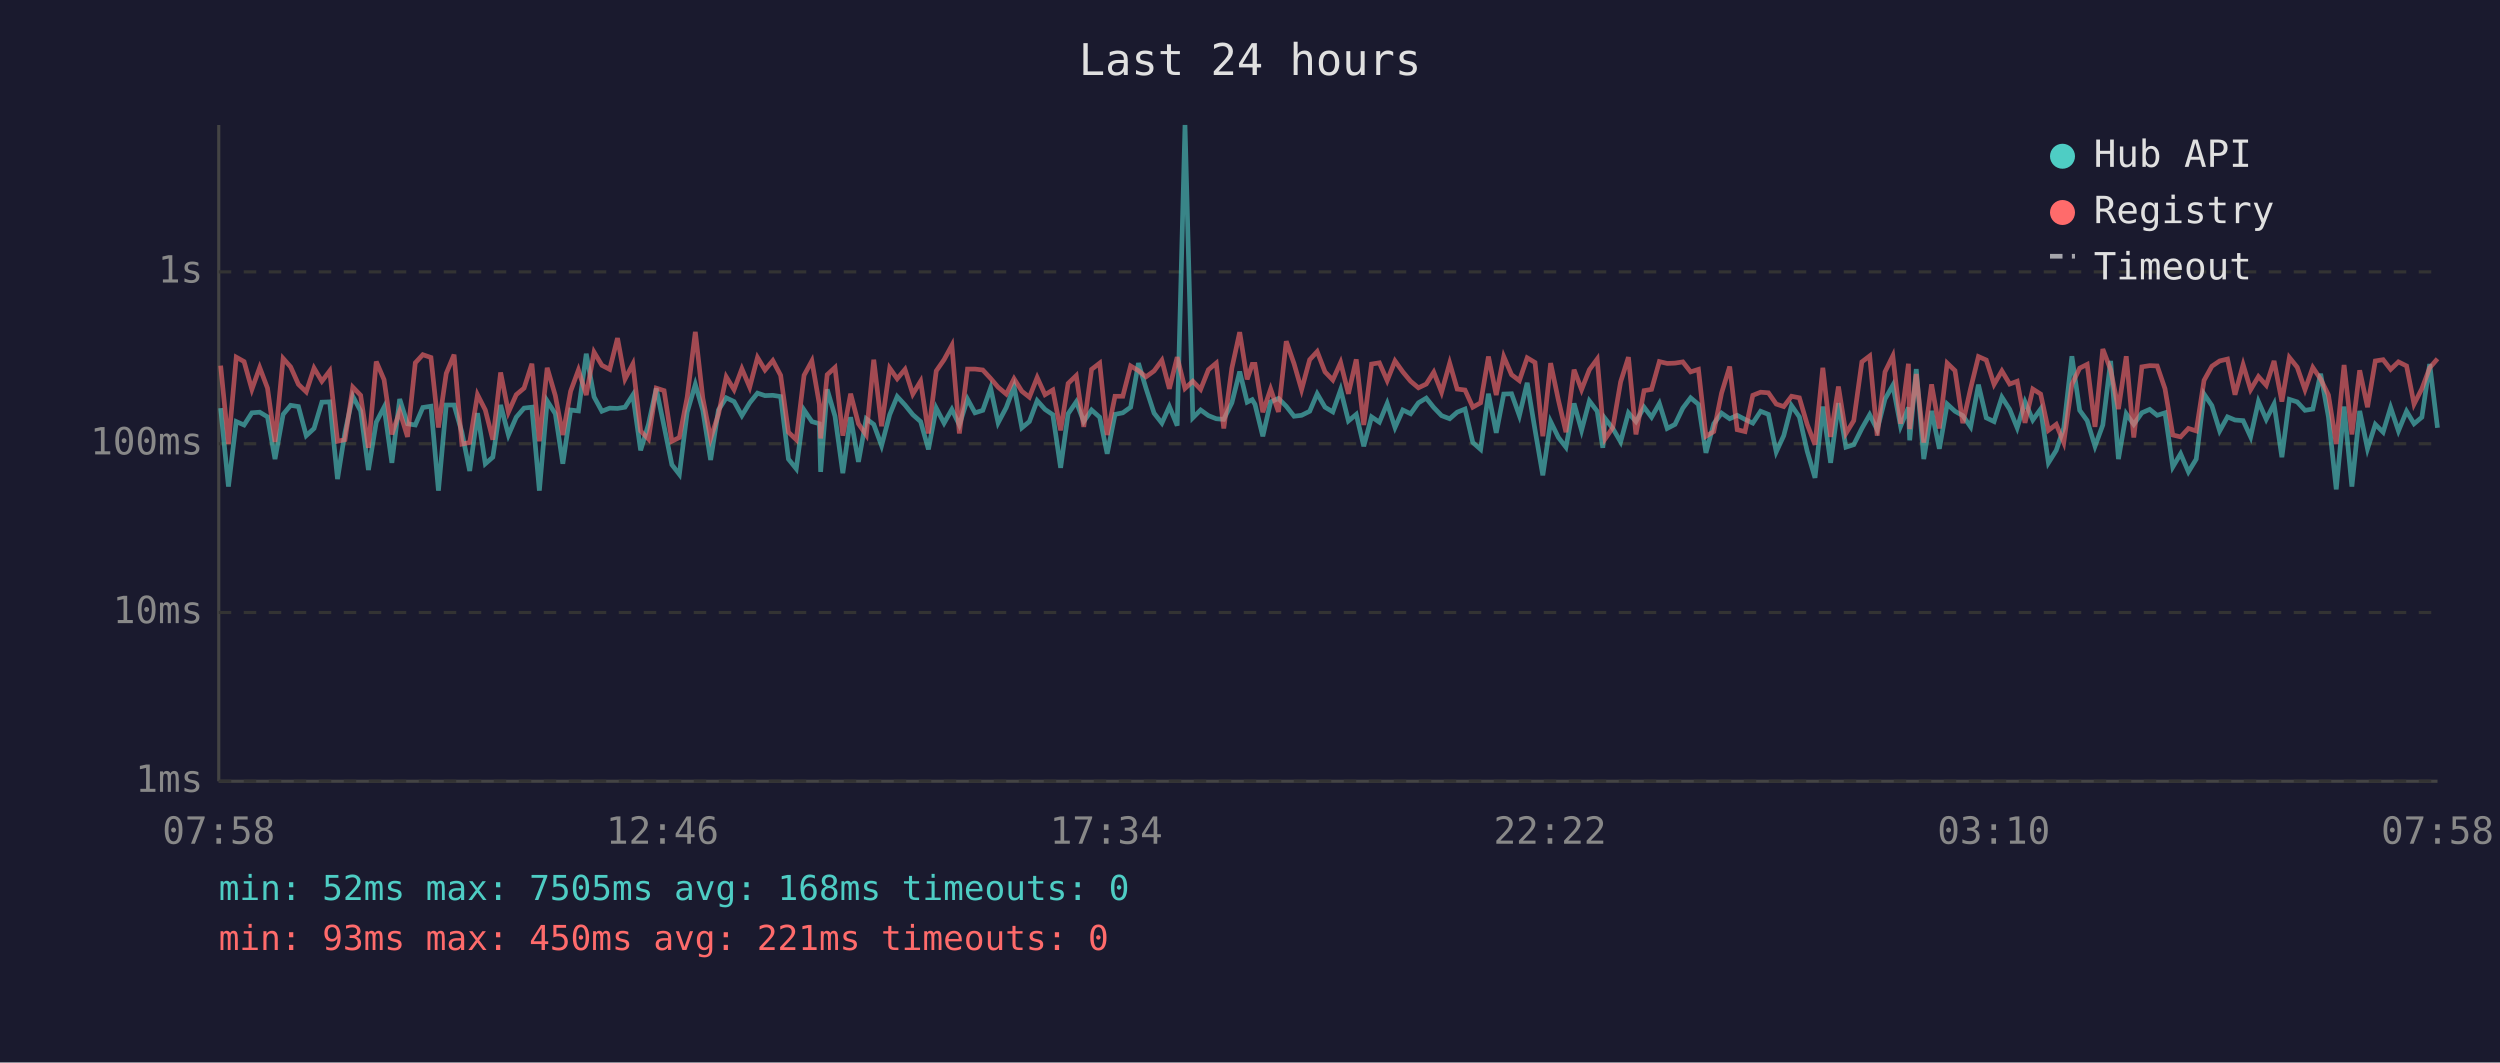
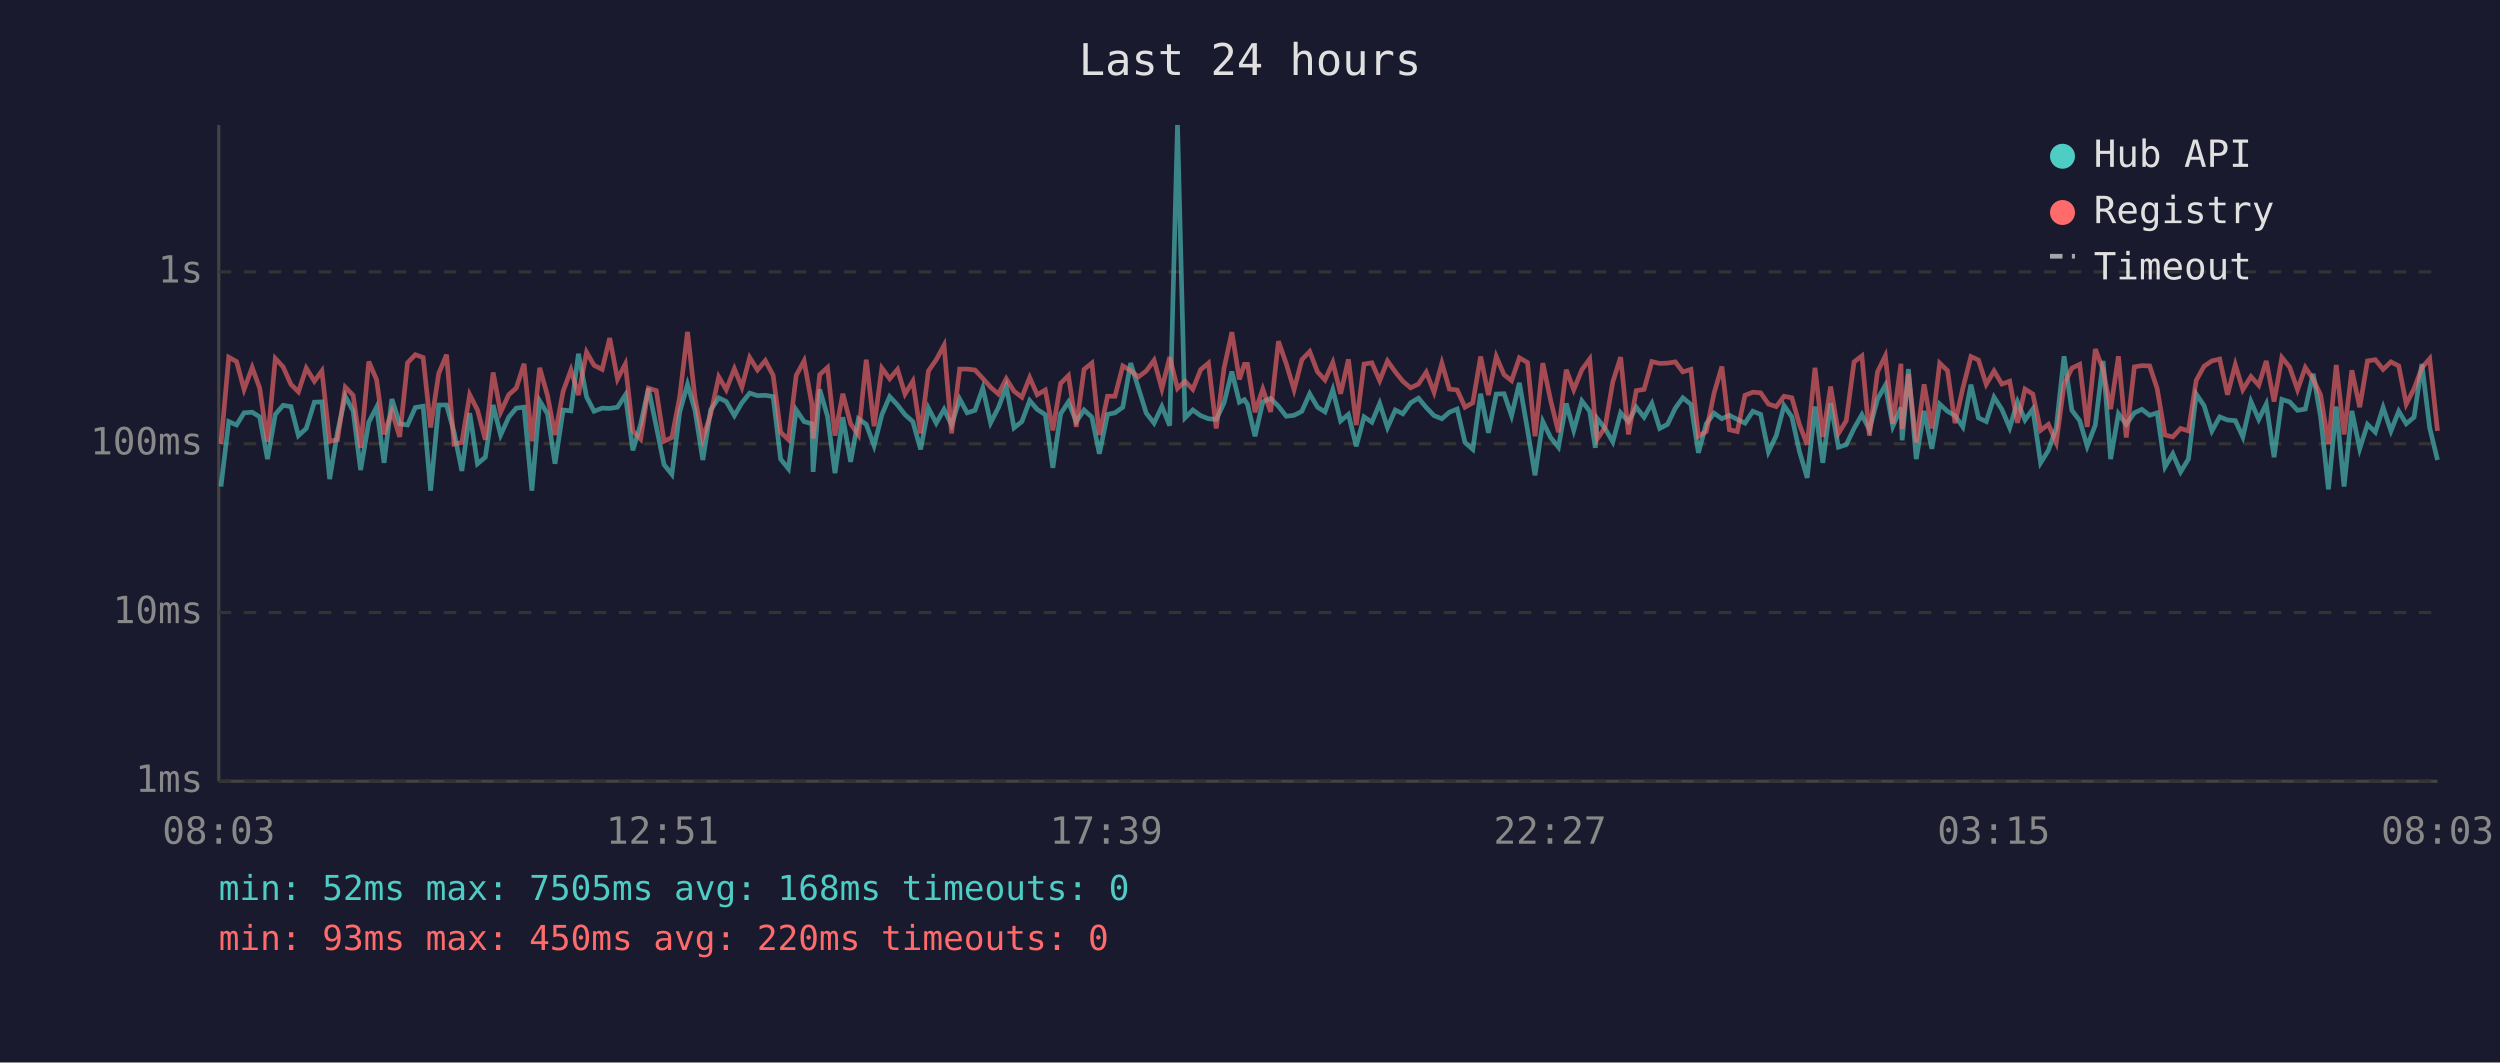
<svg xmlns="http://www.w3.org/2000/svg" viewBox="0 0 800 340" font-family="monospace" font-size="12">
  <rect width="800" height="340" fill="#1a1a2e" />
  <text x="400" y="24" fill="#e0e0e0" font-size="14" text-anchor="middle">Last 24 hours</text>
  <line x1="70" y1="40" x2="70" y2="250" stroke="#444" stroke-width="1" />
  <line x1="70" y1="250" x2="780" y2="250" stroke="#444" stroke-width="1" />
  <line x1="70" y1="250" x2="780" y2="250" stroke="#333" stroke-width="1" stroke-dasharray="4" />
  <text x="65" y="250" fill="#888" text-anchor="end" dominant-baseline="middle">1ms</text>
  <line x1="70" y1="196" x2="780" y2="196" stroke="#333" stroke-width="1" stroke-dasharray="4" />
  <text x="65" y="196" fill="#888" text-anchor="end" dominant-baseline="middle">10ms</text>
  <line x1="70" y1="142" x2="780" y2="142" stroke="#333" stroke-width="1" stroke-dasharray="4" />
  <text x="65" y="142" fill="#888" text-anchor="end" dominant-baseline="middle">100ms</text>
  <line x1="70" y1="87" x2="780" y2="87" stroke="#333" stroke-width="1" stroke-dasharray="4" />
  <text x="65" y="87" fill="#888" text-anchor="end" dominant-baseline="middle">1s</text>
-   <text x="70" y="270" fill="#888" text-anchor="middle">07:58</text>
-   <text x="212" y="270" fill="#888" text-anchor="middle">12:46</text>
-   <text x="354" y="270" fill="#888" text-anchor="middle">17:34</text>
-   <text x="496" y="270" fill="#888" text-anchor="middle">22:22</text>
-   <text x="638" y="270" fill="#888" text-anchor="middle">03:10</text>
-   <text x="780" y="270" fill="#888" text-anchor="middle">07:58</text>
-   <polyline points="70.6,130.6 73.1,155.7 75.6,134.9 78.1,136.0 80.6,132.1 83.1,131.9 85.6,133.4 88.0,146.9 90.6,132.6 93.0,129.7 95.5,130.1 98.0,139.4 100.5,137.1 103.0,128.7 105.5,128.6 108.0,153.3 110.4,138.3 112.9,126.8 115.4,131.5 117.9,150.4 120.4,135.1 122.9,130.3 125.4,148.1 127.9,127.7 130.4,135.6 132.9,136.0 135.3,130.4 137.9,130.0 140.3,157.0 142.8,129.6 145.3,129.6 147.8,138.3 150.3,150.7 152.8,132.2 155.3,148.4 157.7,146.3 160.2,129.6 162.7,139.2 165.2,133.5 167.7,130.6 170.2,130.3 172.6,157.0 175.1,128.3 177.7,132.4 180.1,148.4 182.6,131.2 185.1,131.5 187.6,113.2 190.1,127.0 192.6,131.6 195.1,130.6 197.6,130.7 200.0,130.3 202.5,126.4 205.0,144.1 207.5,135.8 210.0,124.3 212.5,136.4 215.0,148.7 217.4,151.8 219.9,131.9 222.5,123.0 224.9,131.3 227.4,147.2 229.9,131.2 232.4,127.3 234.9,128.5 237.4,133.0 239.9,128.9 242.4,125.8 244.8,126.6 247.3,126.5 249.8,126.9 252.3,146.9 254.8,150.0 257.3,131.2 259.8,134.9 262.2,135.6 262.6,151.0 264.7,124.6 267.2,133.2 269.7,151.4 272.2,133.5 274.7,147.8 277.2,134.0 279.6,135.8 282.1,142.6 284.7,132.7 287.1,126.9 289.6,129.6 292.1,132.7 294.6,134.9 297.1,143.8 299.6,130.6 302.1,135.4 304.6,131.0 307.0,136.0 309.6,127.7 312.0,132.1 314.5,131.3 317.0,124.2 319.4,135.3 322.0,130.4 324.5,123.7 327.0,136.9 329.4,134.9 331.9,128.2 334.4,131.0 336.9,132.7 339.4,149.7 341.8,132.4 344.4,128.6 346.8,134.9 349.3,131.2 351.9,133.5 354.3,145.2 356.8,132.6 359.3,132.1 361.8,130.3 364.3,116.2 366.7,124.2 369.3,132.2 371.8,135.4 374.2,130.1 376.7,136.2 379.2,40.0 381.7,133.7 384.2,131.2 386.7,133.0 389.2,134.0 391.6,134.2 394.2,128.9 396.7,118.9 399.1,128.7 400.7,127.9 401.6,129.4 404.1,139.6 406.6,128.6 409.1,127.5 411.6,130.0 414.1,133.2 416.5,132.9 419.1,131.6 421.5,126.0 424.0,130.3 426.5,131.8 429.0,124.7 431.5,134.7 434.0,132.6 436.4,142.8 438.9,133.4 441.4,135.1 443.9,129.1 446.4,136.8 448.9,131.2 451.4,132.4 453.9,128.9 456.4,127.4 458.8,130.4 461.3,133.0 463.9,134.0 466.3,131.9 468.8,130.9 471.3,141.6 473.8,143.8 476.3,126.0 478.8,138.5 481.2,126.1 483.7,126.0 486.2,133.0 488.7,122.5 491.2,137.5 493.7,152.1 496.2,134.9 498.7,140.0 501.1,143.1 503.7,129.1 506.1,137.7 508.6,128.3 511.1,131.6 512.9,143.3 513.6,133.9 516.1,137.1 518.6,141.4 521.1,132.1 523.5,134.9 526.1,130.3 528.5,133.5 531.0,129.1 533.5,137.1 536.0,135.8 538.5,130.6 541.0,127.3 543.5,129.4 545.9,144.9 548.4,135.6 550.9,132.2 553.5,134.0 555.9,132.9 558.4,134.2 560.9,135.4 563.4,131.6 565.9,132.6 568.4,144.6 570.8,139.4 573.3,129.8 575.8,133.4 578.3,144.4 580.8,152.9 583.3,130.1 585.8,148.1 588.3,129.0 590.7,143.1 593.2,142.3 595.8,137.1 598.3,132.7 600.7,137.5 603.2,127.7 605.7,123.3 608.2,136.4 610.7,130.4 611.1,140.9 613.2,118.1 615.6,146.9 618.1,131.5 620.6,143.6 623.1,129.3 625.6,131.6 628.1,133.0 630.6,136.6 633.1,123.1 635.6,133.7 638.1,134.9 640.6,127.1 643.1,131.0 645.5,136.9 648.0,128.6 650.5,134.4 653.0,130.9 655.5,148.1 658.0,144.1 660.4,136.9 663.0,114.0 665.5,131.3 667.9,134.6 670.4,142.8 672.9,136.0 675.4,115.5 677.9,146.9 680.4,132.4 682.8,135.8 685.4,132.1 687.9,131.0 690.3,132.9 692.8,132.1 695.3,149.4 697.8,145.2 700.3,151.0 702.8,146.9 705.3,126.1 707.8,129.8 710.3,137.9 712.8,133.4 715.2,134.4 717.8,134.6 720.2,139.8 722.7,128.5 725.2,134.2 727.7,129.3 730.2,146.3 732.6,127.8 735.1,128.6 737.6,131.3 740.1,130.9 742.6,119.6 745.1,133.4 747.6,156.6 750.1,130.1 752.6,155.7 755.1,131.5 757.6,143.6 760.1,135.8 762.6,138.3 765.0,130.4 767.5,137.9 770.1,131.6 772.5,135.6 775.0,133.5 777.5,116.5 780.0,136.9" fill="none" stroke="#4ecdc4" stroke-width="1.5" opacity="0.6" />
-   <polyline points="70.6,117.0 73.1,142.1 75.6,114.3 78.1,115.7 80.6,124.6 83.1,117.6 85.6,124.2 88.0,141.4 90.6,114.7 93.0,117.4 95.5,123.0 98.0,125.4 100.5,117.8 103.0,122.0 105.5,118.7 108.0,141.2 110.4,140.7 112.9,123.9 115.4,126.5 117.9,143.3 120.4,115.7 122.9,121.5 125.4,139.0 127.9,131.6 130.4,139.8 132.9,116.1 135.3,113.5 137.9,114.4 140.3,136.8 142.8,119.5 145.3,113.5 147.8,142.1 150.3,141.6 152.8,126.3 155.3,131.2 157.7,140.7 160.2,119.2 162.7,131.9 165.2,126.3 167.7,124.2 170.2,116.4 172.6,141.2 175.1,117.7 177.7,126.6 180.1,139.2 182.6,125.2 185.1,118.4 187.6,126.4 190.1,112.7 192.6,116.9 195.1,118.2 197.6,108.2 200.0,121.3 202.5,116.5 205.0,137.9 207.5,140.5 210.0,124.2 212.5,125.0 215.0,141.2 217.4,140.0 219.9,127.1 222.5,106.2 224.9,127.4 227.4,140.3 229.9,132.6 232.4,120.6 234.9,124.7 237.4,118.0 239.9,123.9 242.4,114.4 244.8,118.4 247.3,115.4 249.8,120.1 252.3,138.3 254.8,140.7 257.3,120.1 259.8,115.5 262.2,129.4 262.6,140.3 264.7,119.9 267.2,117.6 269.7,139.4 272.2,126.0 274.7,135.6 277.2,139.2 279.6,115.1 282.1,136.4 284.7,117.8 287.1,121.2 289.6,118.2 292.1,126.1 294.6,122.0 297.1,138.7 299.6,118.7 302.1,115.1 304.6,110.5 307.0,138.7 309.6,118.1 312.0,118.1 314.5,118.4 317.0,121.1 319.4,123.9 322.0,126.1 324.5,121.2 327.0,125.2 329.4,127.1 331.9,120.8 334.4,126.3 336.9,124.8 339.4,137.7 341.8,122.7 344.4,120.2 346.8,136.6 349.3,118.2 351.9,116.2 354.3,139.2 356.8,126.8 359.3,126.8 361.8,117.1 364.3,118.6 366.7,120.6 369.3,118.7 371.8,115.3 374.2,124.4 376.7,114.3 379.2,124.3 381.7,122.0 384.2,124.6 386.7,118.3 389.2,116.2 391.6,137.1 394.2,117.8 396.7,106.3 399.1,121.4 400.7,116.6 401.6,116.6 404.1,131.9 406.6,124.5 409.1,131.8 411.6,109.2 414.1,116.4 416.5,124.7 419.1,115.1 421.5,112.5 424.0,119.0 426.5,121.6 429.0,116.0 431.5,126.0 434.0,115.0 436.4,136.0 438.9,116.5 441.4,116.1 443.9,121.8 446.4,115.5 448.9,119.0 451.4,122.0 453.9,124.1 456.4,122.9 458.8,119.1 461.3,125.5 463.9,116.2 466.3,124.5 468.8,124.8 471.3,130.3 473.8,128.9 476.3,114.1 478.8,126.4 481.2,114.1 483.7,119.9 486.2,121.8 488.7,114.5 491.2,116.0 493.7,139.6 496.2,116.2 498.7,128.1 501.1,138.3 503.7,118.3 506.1,124.7 508.6,118.3 511.1,114.9 512.9,135.4 513.6,140.5 516.1,136.8 518.6,122.2 521.1,114.3 523.5,139.0 526.1,125.0 528.5,124.6 531.0,115.7 533.5,116.3 536.0,116.2 538.5,115.8 541.0,119.0 543.5,118.2 545.9,139.6 548.4,138.1 550.9,125.8 553.5,117.3 555.9,137.5 558.4,138.1 560.9,126.5 563.4,125.5 565.9,125.7 568.4,129.3 570.8,130.1 573.3,126.8 575.8,127.3 578.3,135.8 580.8,142.3 583.3,117.7 585.8,139.8 588.3,123.7 590.7,138.7 593.2,134.6 595.8,115.8 598.3,113.9 600.7,139.4 603.2,119.0 605.7,113.9 608.2,135.6 610.7,116.4 611.1,137.3 613.2,119.7 615.6,141.6 618.1,123.0 620.6,137.1 623.1,116.2 625.6,118.6 628.1,135.4 630.6,124.3 633.1,114.1 635.6,115.2 638.1,123.0 640.6,118.7 643.1,122.9 645.5,122.0 648.0,135.3 650.5,124.5 653.0,126.1 655.5,137.7 658.0,135.8 660.4,141.6 663.0,123.0 665.5,117.8 667.9,116.6 670.4,136.6 672.9,111.7 675.4,118.3 677.9,130.9 680.4,114.0 682.8,140.0 685.4,117.4 687.9,117.0 690.3,117.1 692.8,124.4 695.3,139.2 697.8,139.8 700.3,137.1 702.8,137.9 705.3,121.7 707.8,117.2 710.3,115.5 712.8,114.9 715.2,126.3 717.8,116.7 720.2,124.7 722.7,120.5 725.2,123.3 727.7,115.5 730.2,128.5 732.6,114.4 735.1,117.5 737.6,124.7 740.1,117.6 742.6,121.3 745.1,126.4 747.6,142.1 750.1,116.8 752.6,139.0 755.1,118.5 757.6,130.3 760.1,115.5 762.6,115.1 765.0,118.2 767.5,115.8 770.1,117.1 772.5,129.3 775.0,124.4 777.5,117.7 780.0,114.8" fill="none" stroke="#ff6b6b" stroke-width="1.5" opacity="0.6" />
+   <text x="70" y="270" fill="#888" text-anchor="middle">08:03</text>
+   <text x="212" y="270" fill="#888" text-anchor="middle">12:51</text>
+   <text x="354" y="270" fill="#888" text-anchor="middle">17:39</text>
+   <text x="496" y="270" fill="#888" text-anchor="middle">22:27</text>
+   <text x="638" y="270" fill="#888" text-anchor="middle">03:15</text>
+   <text x="780" y="270" fill="#888" text-anchor="middle">08:03</text>
+   <polyline points="70.7,155.7 73.2,134.9 75.7,136.0 78.1,132.1 80.7,131.9 83.1,133.4 85.6,146.9 88.1,132.6 90.6,129.7 93.1,130.1 95.5,139.4 98.0,137.1 100.6,128.7 103.0,128.6 105.5,153.3 108.0,138.3 110.5,126.8 113.0,131.5 115.4,150.4 118.0,135.1 120.5,130.3 122.9,148.1 125.4,127.7 127.9,135.6 130.4,136.0 132.9,130.4 135.4,130.0 137.8,157.0 140.4,129.6 142.9,129.6 145.3,138.3 147.8,150.7 150.3,132.2 152.8,148.4 155.3,146.3 157.8,129.6 160.2,139.2 162.8,133.5 165.2,130.6 167.7,130.3 170.2,157.0 172.7,128.3 175.2,132.4 177.6,148.4 180.2,131.2 182.7,131.5 185.1,113.2 187.7,127.0 190.1,131.6 192.7,130.6 195.1,130.7 197.6,130.3 200.1,126.4 202.5,144.1 205.0,135.8 207.5,124.3 210.0,136.4 212.5,148.7 215.0,151.8 217.5,131.9 220.0,123.0 222.4,131.3 224.9,147.2 227.4,131.2 230.0,127.3 232.4,128.5 235.0,133.0 237.4,128.9 239.9,125.8 242.4,126.6 244.9,126.5 247.4,126.9 249.8,146.9 252.3,150.0 254.8,131.2 257.3,134.9 259.8,135.6 260.2,151.0 262.3,124.6 264.8,133.2 267.2,151.4 269.7,133.5 272.2,147.8 274.7,134.0 277.2,135.8 279.7,142.6 282.2,132.7 284.7,126.9 287.2,129.6 289.6,132.7 292.1,134.9 294.6,143.8 297.1,130.6 299.6,135.4 302.1,131.0 304.5,136.0 307.1,127.7 309.5,132.1 312.0,131.3 314.5,124.2 317.0,135.3 319.5,130.4 322.0,123.7 324.5,136.9 327.0,134.9 329.5,128.2 331.9,131.0 334.5,132.7 336.9,149.7 339.4,132.4 341.9,128.6 344.4,134.9 346.9,131.2 349.4,133.5 351.8,145.2 354.4,132.6 356.8,132.1 359.3,130.3 361.8,116.2 364.3,124.2 366.8,132.2 369.3,135.4 371.8,130.1 374.3,136.2 376.8,40.0 379.2,133.7 381.7,131.2 384.2,133.0 386.7,134.0 389.2,134.2 391.7,128.9 394.2,118.9 396.6,128.7 398.2,127.9 399.2,129.4 401.6,139.6 404.1,128.6 406.6,127.5 409.1,130.0 411.6,133.2 414.1,132.9 416.6,131.6 419.1,126.0 421.6,130.3 424.0,131.8 426.5,124.7 429.0,134.7 431.5,132.6 434.0,142.8 436.5,133.4 439.0,135.1 441.5,129.1 444.0,136.8 446.5,131.2 448.9,132.4 451.4,128.9 453.9,127.4 456.4,130.4 458.9,133.0 461.4,134.0 463.8,131.9 466.3,130.9 468.8,141.6 471.3,143.8 473.8,126.0 476.3,138.5 478.8,126.1 481.3,126.0 483.7,133.0 486.2,122.5 488.8,137.5 491.2,152.1 493.7,134.9 496.2,140.0 498.7,143.1 501.2,129.1 503.6,137.7 506.2,128.3 508.7,131.6 510.5,143.3 511.1,133.9 513.6,137.1 516.1,141.4 518.6,132.1 521.1,134.9 523.6,130.3 526.1,133.5 528.6,129.1 531.1,137.1 533.6,135.8 536.1,130.6 538.5,127.3 541.1,129.4 543.5,144.9 546.0,135.6 548.5,132.2 551.0,134.0 553.4,132.9 555.9,134.2 558.4,135.4 560.9,131.6 563.4,132.6 565.9,144.6 568.4,139.4 570.9,129.8 573.4,133.4 575.8,144.4 578.3,152.9 580.8,130.1 583.3,148.1 585.8,129.0 588.3,143.1 590.8,142.3 593.3,137.1 595.8,132.7 598.2,137.5 600.8,127.7 603.3,123.3 605.7,136.4 608.3,130.4 608.7,140.9 610.7,118.1 613.2,146.9 615.7,131.5 618.2,143.6 620.7,129.3 623.2,131.6 625.6,133.0 628.1,136.6 630.7,123.1 633.1,133.7 635.6,134.9 638.1,127.1 640.6,131.0 643.1,136.9 645.6,128.6 648.0,134.4 650.5,130.9 653.0,148.1 655.5,144.1 658.0,136.9 660.5,114.0 663.0,131.3 665.5,134.6 667.9,142.8 670.5,136.0 673.0,115.5 675.4,146.9 677.9,132.4 680.4,135.8 683.0,132.1 685.4,131.0 687.9,132.9 690.3,132.1 692.8,149.4 695.3,145.2 697.8,151.0 700.3,146.9 702.8,126.1 705.3,129.8 707.8,137.9 710.3,133.4 712.8,134.4 715.3,134.6 717.7,139.8 720.3,128.5 722.8,134.2 725.2,129.3 727.7,146.3 730.2,127.8 732.7,128.6 735.2,131.3 737.7,130.9 740.2,119.6 742.6,133.4 745.1,156.6 747.6,130.1 750.1,155.7 752.6,131.5 755.1,143.6 757.6,135.8 760.1,138.3 762.6,130.4 765.1,137.9 767.6,131.6 770.0,135.6 772.5,133.5 775.0,116.5 777.5,136.9 780.0,147.2" fill="none" stroke="#4ecdc4" stroke-width="1.5" opacity="0.6" />
+   <polyline points="70.7,142.1 73.2,114.3 75.7,115.7 78.1,124.6 80.7,117.6 83.1,124.2 85.6,141.4 88.1,114.7 90.6,117.4 93.1,123.0 95.5,125.4 98.0,117.8 100.6,122.0 103.0,118.7 105.5,141.2 108.0,140.7 110.5,123.9 113.0,126.5 115.4,143.3 118.0,115.7 120.5,121.5 122.9,139.0 125.4,131.6 127.9,139.8 130.4,116.1 132.9,113.5 135.4,114.4 137.8,136.8 140.4,119.5 142.9,113.5 145.3,142.1 147.8,141.6 150.3,126.3 152.8,131.2 155.3,140.7 157.8,119.2 160.2,131.9 162.8,126.3 165.2,124.2 167.7,116.4 170.2,141.2 172.7,117.7 175.2,126.6 177.6,139.2 180.2,125.2 182.7,118.4 185.1,126.4 187.7,112.7 190.1,116.9 192.7,118.2 195.1,108.2 197.6,121.3 200.1,116.5 202.5,137.9 205.0,140.5 207.5,124.2 210.0,125.0 212.5,141.2 215.0,140.0 217.5,127.1 220.0,106.2 222.4,127.4 224.9,140.3 227.4,132.6 230.0,120.6 232.4,124.7 235.0,118.0 237.4,123.9 239.9,114.4 242.4,118.4 244.9,115.4 247.4,120.1 249.8,138.3 252.3,140.7 254.8,120.1 257.3,115.5 259.8,129.4 260.2,140.3 262.3,119.9 264.8,117.6 267.2,139.4 269.7,126.0 272.2,135.6 274.7,139.2 277.2,115.1 279.7,136.4 282.2,117.8 284.7,121.2 287.2,118.2 289.6,126.1 292.1,122.0 294.6,138.7 297.1,118.7 299.6,115.1 302.1,110.5 304.5,138.7 307.1,118.1 309.5,118.1 312.0,118.4 314.5,121.1 317.0,123.9 319.5,126.1 322.0,121.2 324.5,125.2 327.0,127.1 329.5,120.8 331.9,126.3 334.5,124.8 336.9,137.7 339.4,122.7 341.9,120.2 344.4,136.6 346.9,118.2 349.4,116.2 351.8,139.2 354.4,126.8 356.8,126.8 359.3,117.1 361.8,118.6 364.3,120.6 366.8,118.7 369.3,115.3 371.8,124.4 374.3,114.3 376.8,124.3 379.2,122.0 381.7,124.6 384.2,118.3 386.7,116.2 389.2,137.1 391.7,117.8 394.2,106.3 396.6,121.4 398.2,116.6 399.2,116.6 401.6,131.9 404.1,124.5 406.6,131.8 409.1,109.2 411.6,116.4 414.1,124.7 416.6,115.1 419.1,112.5 421.6,119.0 424.0,121.6 426.5,116.0 429.0,126.0 431.5,115.0 434.0,136.0 436.5,116.5 439.0,116.1 441.5,121.8 444.0,115.5 446.5,119.0 448.9,122.0 451.4,124.1 453.9,122.9 456.4,119.1 458.9,125.5 461.4,116.2 463.8,124.5 466.3,124.8 468.8,130.3 471.3,128.9 473.8,114.1 476.3,126.4 478.8,114.1 481.3,119.9 483.7,121.8 486.2,114.5 488.8,116.0 491.2,139.6 493.7,116.2 496.2,128.1 498.7,138.3 501.2,118.3 503.6,124.7 506.2,118.3 508.7,114.9 510.5,135.4 511.1,140.5 513.6,136.8 516.1,122.2 518.6,114.3 521.1,139.0 523.6,125.0 526.1,124.6 528.6,115.7 531.1,116.3 533.6,116.2 536.1,115.8 538.5,119.0 541.1,118.2 543.5,139.6 546.0,138.1 548.5,125.8 551.0,117.3 553.4,137.5 555.9,138.1 558.4,126.5 560.9,125.5 563.4,125.7 565.9,129.3 568.4,130.1 570.9,126.8 573.4,127.3 575.8,135.8 578.3,142.3 580.8,117.7 583.3,139.8 585.8,123.7 588.3,138.7 590.8,134.6 593.3,115.8 595.8,113.9 598.2,139.4 600.8,119.0 603.3,113.9 605.7,135.6 608.3,116.4 608.7,137.3 610.7,119.7 613.2,141.6 615.7,123.0 618.2,137.1 620.7,116.2 623.2,118.6 625.6,135.4 628.1,124.3 630.7,114.1 633.1,115.2 635.6,123.0 638.1,118.7 640.6,122.9 643.1,122.0 645.6,135.3 648.0,124.5 650.5,126.1 653.0,137.7 655.5,135.8 658.0,141.6 660.5,123.0 663.0,117.8 665.5,116.6 667.9,136.6 670.5,111.7 673.0,118.3 675.4,130.9 677.9,114.0 680.4,140.0 683.0,117.4 685.4,117.0 687.9,117.1 690.3,124.4 692.8,139.2 695.3,139.8 697.8,137.1 700.3,137.9 702.8,121.7 705.3,117.2 707.8,115.5 710.3,114.9 712.8,126.3 715.3,116.7 717.7,124.7 720.3,120.5 722.8,123.3 725.2,115.5 727.7,128.5 730.2,114.4 732.7,117.5 735.2,124.7 737.7,117.6 740.2,121.3 742.6,126.4 745.1,142.1 747.6,116.8 750.1,139.0 752.6,118.5 755.1,130.3 757.6,115.5 760.1,115.1 762.6,118.2 765.1,115.8 767.6,117.1 770.0,129.3 772.5,124.4 775.0,117.7 777.5,114.8 780.0,137.9" fill="none" stroke="#ff6b6b" stroke-width="1.5" opacity="0.6" />
  <circle cx="660" cy="50" r="4" fill="#4ecdc4" />
  <text x="670" y="50" fill="#e0e0e0" dominant-baseline="middle">Hub API</text>
  <circle cx="660" cy="68" r="4" fill="#ff6b6b" />
  <text x="670" y="68" fill="#e0e0e0" dominant-baseline="middle">Registry</text>
  <line x1="656" y1="82" x2="664" y2="82" stroke="#e0e0e0" stroke-width="1.5" stroke-dasharray="4,3" opacity="0.7" />
  <text x="670" y="86" fill="#e0e0e0" dominant-baseline="middle">Timeout</text>
  <text x="70" y="288" fill="#4ecdc4" font-size="11">min: 52ms  max: 7505ms  avg: 168ms  timeouts: 0</text>
-   <text x="70" y="304" fill="#ff6b6b" font-size="11">min: 93ms  max: 450ms  avg: 221ms  timeouts: 0</text>
+   <text x="70" y="304" fill="#ff6b6b" font-size="11">min: 93ms  max: 450ms  avg: 220ms  timeouts: 0</text>
</svg>
